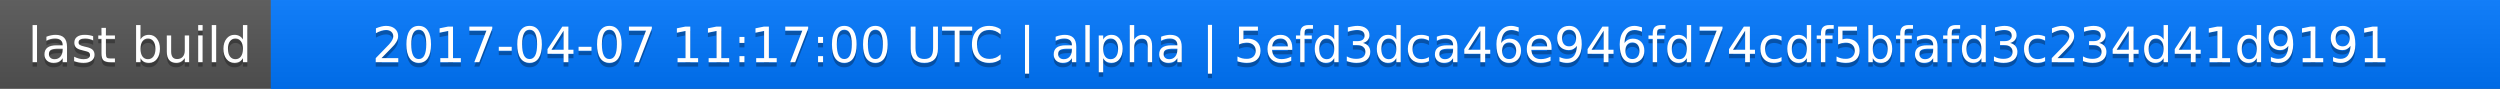
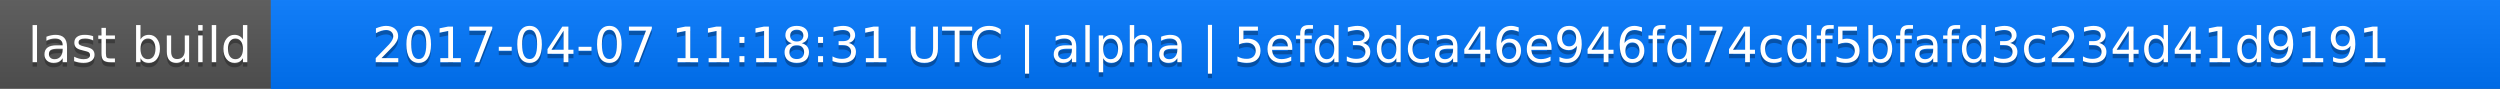
<svg xmlns="http://www.w3.org/2000/svg" width="563" height="20">
  <linearGradient id="a" x2="0" y2="100%">
    <stop offset="0" stop-color="#bbb" stop-opacity=".1" />
    <stop offset="1" stop-opacity=".1" />
  </linearGradient>
  <rect rx="0" width="563" height="20" fill="#555" />
  <rect rx="0" x="61" width="502" height="20" fill="#07f" />
  <path fill="#07f" d="M61 0h4v20h-4z" />
  <rect rx="0" width="563" height="20" fill="url(#a)" />
  <g fill="#fff" text-anchor="middle" font-family="DejaVu Sans,Verdana,Geneva,sans-serif" font-size="11">
    <text x="31.5" y="15" fill="#010101" fill-opacity=".3">last build</text>
    <text x="31.5" y="14">last build</text>
-     <text x="311" y="15" fill="#010101" fill-opacity=".3">2017-04-07 11:17:00 UTC | alpha | 5efd3dca46e946fd74cdf5bfafd3c234d41d9191</text>
-     <text x="311" y="14">2017-04-07 11:17:00 UTC | alpha | 5efd3dca46e946fd74cdf5bfafd3c234d41d9191</text>
+     <text x="311" y="15" fill="#010101" fill-opacity=".3">2017-04-07 11:18:31 UTC | alpha | 5efd3dca46e946fd74cdf5bfafd3c234d41d9191</text>
+     <text x="311" y="14">2017-04-07 11:18:31 UTC | alpha | 5efd3dca46e946fd74cdf5bfafd3c234d41d9191</text>
  </g>
</svg>
